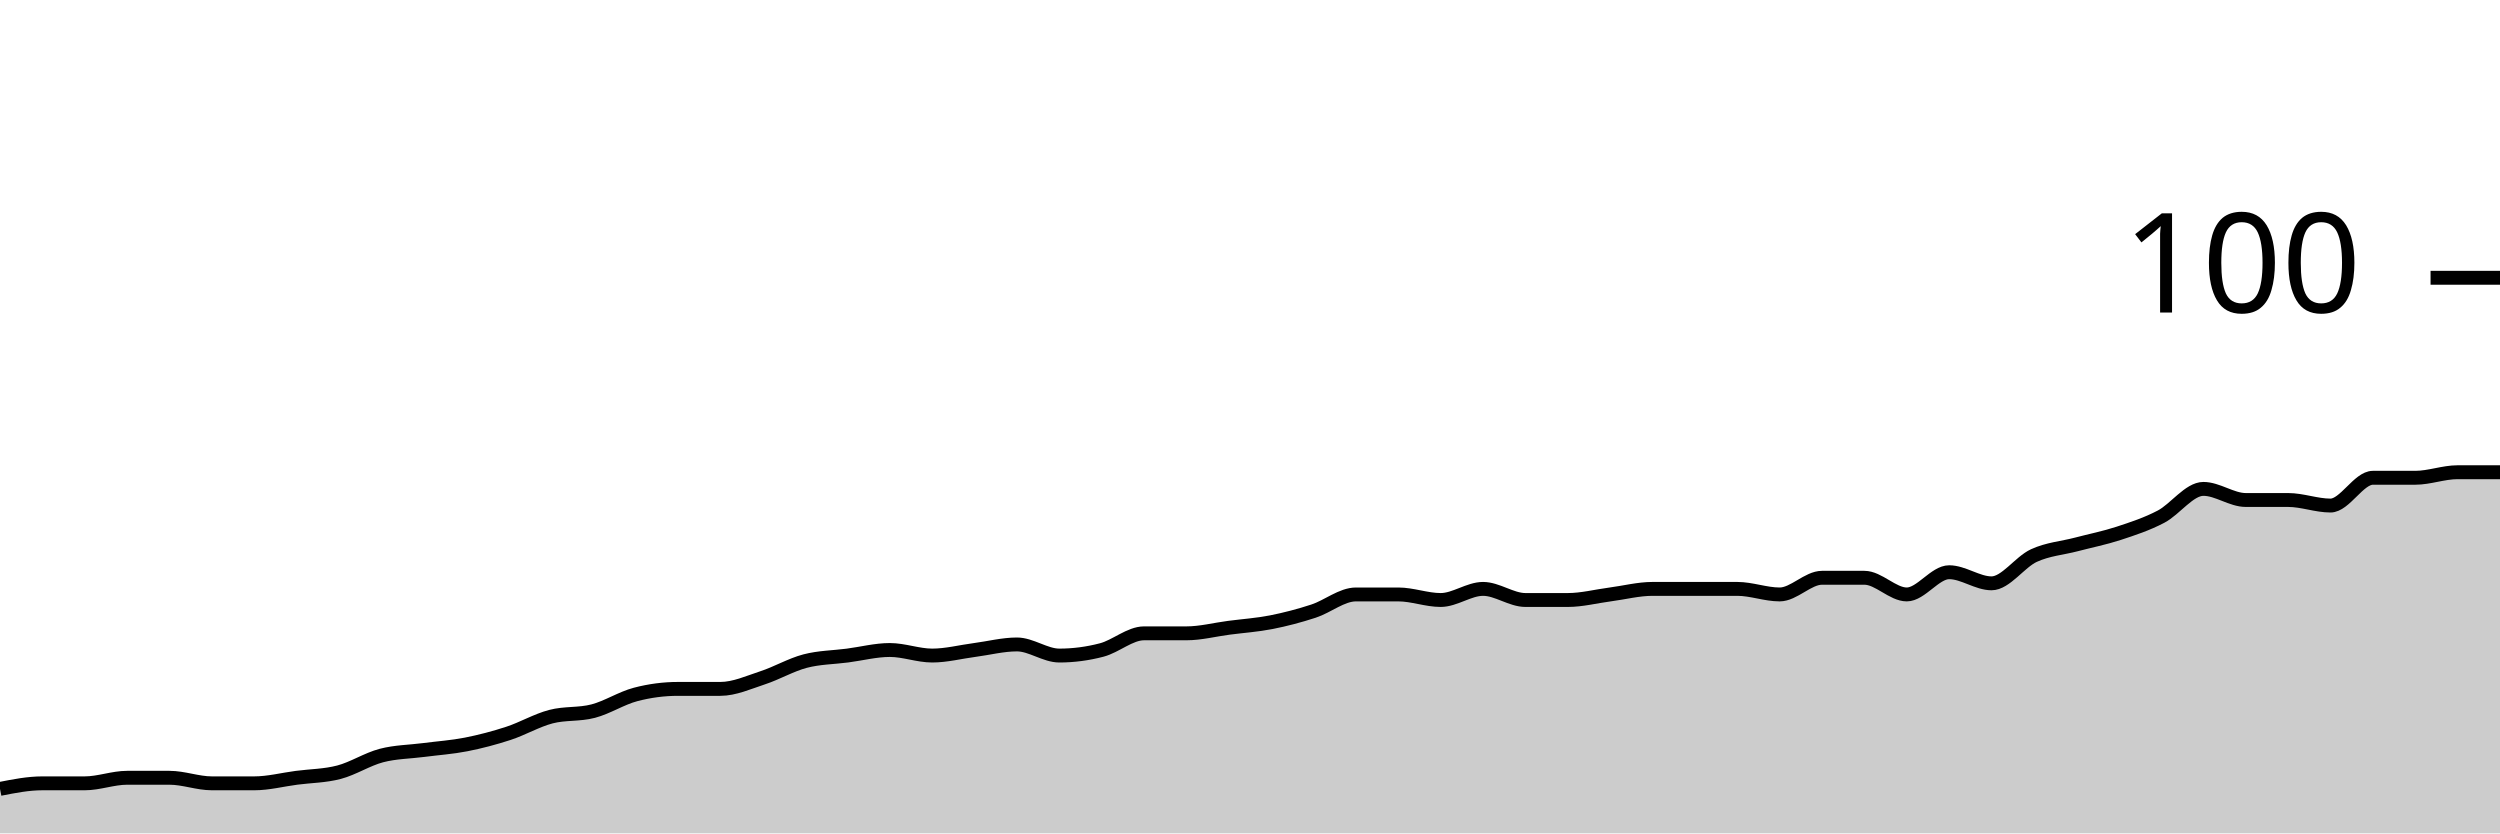
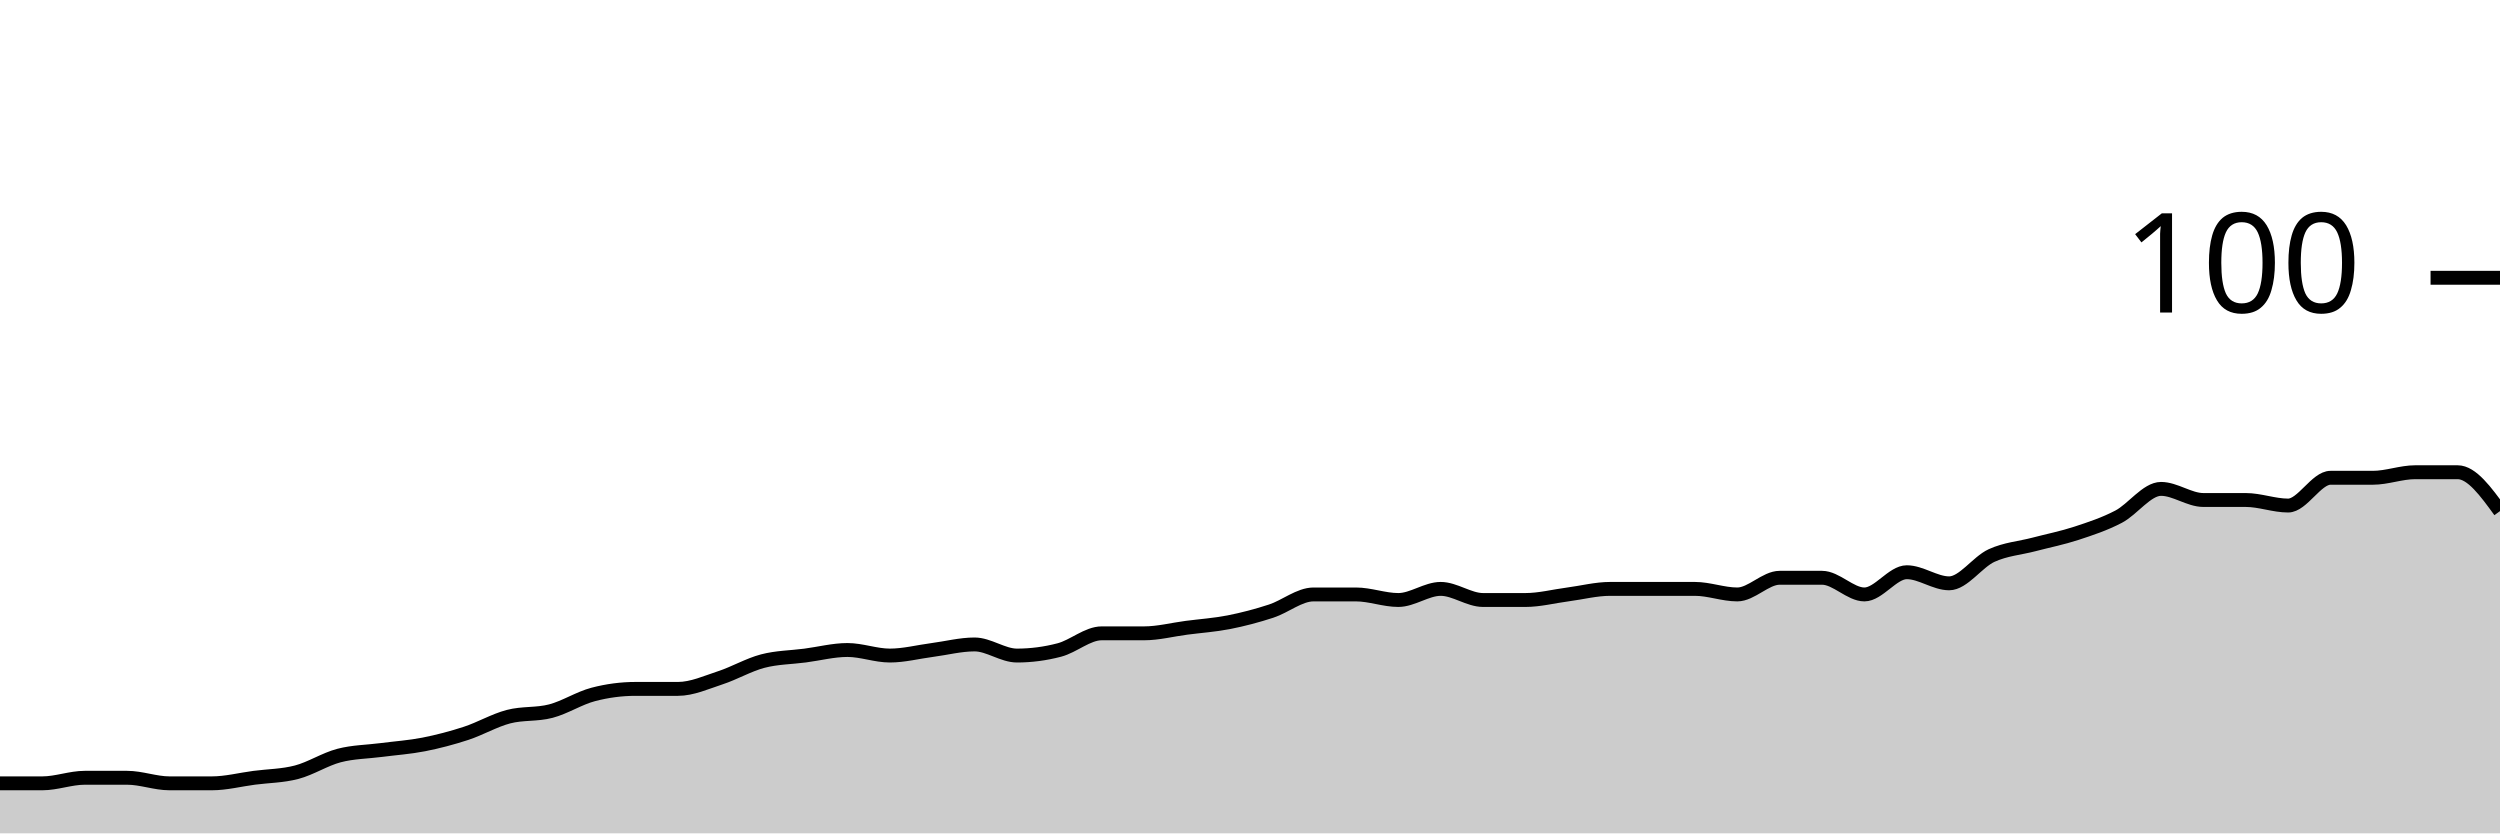
<svg xmlns="http://www.w3.org/2000/svg" viewBox="0 0 180 60">
  <g transform="translate(0,20)">
-     <path class="area" fill="rgba(0, 0, 0, 0.2)" d="M0,36.8C1.017,36.6,2.034,36.4,3.051,36.4C4.068,36.4,5.085,36.4,6.102,36.4C7.119,36.4,8.136,36,9.153,36C10.169,36,11.186,36,12.203,36C13.22,36,14.237,36.4,15.254,36.4C16.271,36.4,17.288,36.4,18.305,36.4C19.322,36.4,20.339,36.133,21.356,36C22.373,35.867,23.39,35.867,24.407,35.6C25.424,35.333,26.441,34.667,27.458,34.4C28.475,34.133,29.492,34.133,30.508,34C31.525,33.867,32.542,33.8,33.559,33.6C34.576,33.4,35.593,33.133,36.61,32.8C37.627,32.467,38.644,31.867,39.661,31.6C40.678,31.333,41.695,31.467,42.712,31.2C43.729,30.933,44.746,30.267,45.763,30C46.78,29.733,47.797,29.6,48.814,29.6C49.831,29.6,50.847,29.6,51.864,29.6C52.881,29.6,53.898,29.133,54.915,28.8C55.932,28.467,56.949,27.867,57.966,27.6C58.983,27.333,60,27.333,61.017,27.2C62.034,27.067,63.051,26.8,64.068,26.8C65.085,26.8,66.102,27.2,67.119,27.2C68.136,27.2,69.153,26.933,70.169,26.8C71.186,26.667,72.203,26.4,73.22,26.4C74.237,26.4,75.254,27.2,76.271,27.2C77.288,27.2,78.305,27.067,79.322,26.8C80.339,26.533,81.356,25.6,82.373,25.6C83.39,25.6,84.407,25.6,85.424,25.6C86.441,25.6,87.458,25.333,88.475,25.2C89.492,25.067,90.508,25,91.525,24.8C92.542,24.6,93.559,24.333,94.576,24C95.593,23.667,96.61,22.8,97.627,22.8C98.644,22.8,99.661,22.8,100.678,22.8C101.695,22.8,102.712,23.2,103.729,23.2C104.746,23.2,105.763,22.4,106.78,22.4C107.797,22.4,108.814,23.2,109.831,23.2C110.847,23.2,111.864,23.2,112.881,23.2C113.898,23.2,114.915,22.933,115.932,22.8C116.949,22.667,117.966,22.4,118.983,22.4C120,22.4,121.017,22.4,122.034,22.4C123.051,22.4,124.068,22.4,125.085,22.4C126.102,22.4,127.119,22.8,128.136,22.8C129.153,22.8,130.169,21.6,131.186,21.6C132.203,21.6,133.22,21.6,134.237,21.6C135.254,21.6,136.271,22.8,137.288,22.8C138.305,22.8,139.322,21.2,140.339,21.2C141.356,21.2,142.373,22,143.39,22C144.407,22,145.424,20.467,146.441,20C147.458,19.533,148.475,19.467,149.492,19.2C150.508,18.933,151.525,18.733,152.542,18.4C153.559,18.067,154.576,17.733,155.593,17.2C156.61,16.667,157.627,15.2,158.644,15.2C159.661,15.2,160.678,16,161.695,16C162.712,16,163.729,16,164.746,16C165.763,16,166.78,16.4,167.797,16.4C168.814,16.4,169.831,14.4,170.847,14.4C171.864,14.4,172.881,14.4,173.898,14.4C174.915,14.4,175.932,14,176.949,14C177.966,14,178.983,14,180,14L180,40C178.983,40,177.966,40,176.949,40C175.932,40,174.915,40,173.898,40C172.881,40,171.864,40,170.847,40C169.831,40,168.814,40,167.797,40C166.78,40,165.763,40,164.746,40C163.729,40,162.712,40,161.695,40C160.678,40,159.661,40,158.644,40C157.627,40,156.61,40,155.593,40C154.576,40,153.559,40,152.542,40C151.525,40,150.508,40,149.492,40C148.475,40,147.458,40,146.441,40C145.424,40,144.407,40,143.39,40C142.373,40,141.356,40,140.339,40C139.322,40,138.305,40,137.288,40C136.271,40,135.254,40,134.237,40C133.22,40,132.203,40,131.186,40C130.169,40,129.153,40,128.136,40C127.119,40,126.102,40,125.085,40C124.068,40,123.051,40,122.034,40C121.017,40,120,40,118.983,40C117.966,40,116.949,40,115.932,40C114.915,40,113.898,40,112.881,40C111.864,40,110.847,40,109.831,40C108.814,40,107.797,40,106.78,40C105.763,40,104.746,40,103.729,40C102.712,40,101.695,40,100.678,40C99.661,40,98.644,40,97.627,40C96.61,40,95.593,40,94.576,40C93.559,40,92.542,40,91.525,40C90.508,40,89.492,40,88.475,40C87.458,40,86.441,40,85.424,40C84.407,40,83.39,40,82.373,40C81.356,40,80.339,40,79.322,40C78.305,40,77.288,40,76.271,40C75.254,40,74.237,40,73.22,40C72.203,40,71.186,40,70.169,40C69.153,40,68.136,40,67.119,40C66.102,40,65.085,40,64.068,40C63.051,40,62.034,40,61.017,40C60,40,58.983,40,57.966,40C56.949,40,55.932,40,54.915,40C53.898,40,52.881,40,51.864,40C50.847,40,49.831,40,48.814,40C47.797,40,46.78,40,45.763,40C44.746,40,43.729,40,42.712,40C41.695,40,40.678,40,39.661,40C38.644,40,37.627,40,36.61,40C35.593,40,34.576,40,33.559,40C32.542,40,31.525,40,30.508,40C29.492,40,28.475,40,27.458,40C26.441,40,25.424,40,24.407,40C23.39,40,22.373,40,21.356,40C20.339,40,19.322,40,18.305,40C17.288,40,16.271,40,15.254,40C14.237,40,13.22,40,12.203,40C11.186,40,10.169,40,9.153,40C8.136,40,7.119,40,6.102,40C5.085,40,4.068,40,3.051,40C2.034,40,1.017,40,0,40Z" />
-     <path class="line" stroke="black" fill="none" d="M0,36.8C1.017,36.6,2.034,36.4,3.051,36.4C4.068,36.4,5.085,36.4,6.102,36.4C7.119,36.4,8.136,36,9.153,36C10.169,36,11.186,36,12.203,36C13.22,36,14.237,36.4,15.254,36.4C16.271,36.4,17.288,36.4,18.305,36.4C19.322,36.4,20.339,36.133,21.356,36C22.373,35.867,23.39,35.867,24.407,35.6C25.424,35.333,26.441,34.667,27.458,34.4C28.475,34.133,29.492,34.133,30.508,34C31.525,33.867,32.542,33.8,33.559,33.6C34.576,33.4,35.593,33.133,36.61,32.8C37.627,32.467,38.644,31.867,39.661,31.6C40.678,31.333,41.695,31.467,42.712,31.2C43.729,30.933,44.746,30.267,45.763,30C46.78,29.733,47.797,29.6,48.814,29.6C49.831,29.6,50.847,29.6,51.864,29.6C52.881,29.6,53.898,29.133,54.915,28.8C55.932,28.467,56.949,27.867,57.966,27.6C58.983,27.333,60,27.333,61.017,27.2C62.034,27.067,63.051,26.8,64.068,26.8C65.085,26.8,66.102,27.2,67.119,27.2C68.136,27.2,69.153,26.933,70.169,26.8C71.186,26.667,72.203,26.4,73.22,26.4C74.237,26.4,75.254,27.2,76.271,27.2C77.288,27.2,78.305,27.067,79.322,26.8C80.339,26.533,81.356,25.6,82.373,25.6C83.39,25.6,84.407,25.6,85.424,25.6C86.441,25.6,87.458,25.333,88.475,25.2C89.492,25.067,90.508,25,91.525,24.8C92.542,24.6,93.559,24.333,94.576,24C95.593,23.667,96.61,22.8,97.627,22.8C98.644,22.8,99.661,22.8,100.678,22.8C101.695,22.8,102.712,23.2,103.729,23.2C104.746,23.2,105.763,22.4,106.78,22.4C107.797,22.4,108.814,23.2,109.831,23.2C110.847,23.2,111.864,23.2,112.881,23.2C113.898,23.2,114.915,22.933,115.932,22.8C116.949,22.667,117.966,22.4,118.983,22.4C120,22.4,121.017,22.4,122.034,22.4C123.051,22.4,124.068,22.4,125.085,22.4C126.102,22.4,127.119,22.8,128.136,22.8C129.153,22.8,130.169,21.6,131.186,21.6C132.203,21.6,133.22,21.6,134.237,21.6C135.254,21.6,136.271,22.8,137.288,22.8C138.305,22.8,139.322,21.2,140.339,21.2C141.356,21.2,142.373,22,143.39,22C144.407,22,145.424,20.467,146.441,20C147.458,19.533,148.475,19.467,149.492,19.2C150.508,18.933,151.525,18.733,152.542,18.4C153.559,18.067,154.576,17.733,155.593,17.2C156.61,16.667,157.627,15.2,158.644,15.2C159.661,15.2,160.678,16,161.695,16C162.712,16,163.729,16,164.746,16C165.763,16,166.78,16.4,167.797,16.4C168.814,16.4,169.831,14.4,170.847,14.4C171.864,14.4,172.881,14.4,173.898,14.4C174.915,14.4,175.932,14,176.949,14C177.966,14,178.983,14,180,14" />
+     <path class="area" fill="rgba(0, 0, 0, 0.2)" d="M0,36.4C1.017,36.4,2.034,36.4,3.051,36.4C4.068,36.4,5.085,36,6.102,36C7.119,36,8.136,36,9.153,36C10.169,36,11.186,36.4,12.203,36.4C13.22,36.4,14.237,36.4,15.254,36.4C16.271,36.4,17.288,36.133,18.305,36C19.322,35.867,20.339,35.867,21.356,35.6C22.373,35.333,23.39,34.667,24.407,34.4C25.424,34.133,26.441,34.133,27.458,34C28.475,33.867,29.492,33.8,30.508,33.6C31.525,33.4,32.542,33.133,33.559,32.8C34.576,32.467,35.593,31.867,36.61,31.6C37.627,31.333,38.644,31.467,39.661,31.2C40.678,30.933,41.695,30.267,42.712,30C43.729,29.733,44.746,29.6,45.763,29.6C46.78,29.6,47.797,29.6,48.814,29.6C49.831,29.6,50.847,29.133,51.864,28.8C52.881,28.467,53.898,27.867,54.915,27.6C55.932,27.333,56.949,27.333,57.966,27.2C58.983,27.067,60,26.8,61.017,26.8C62.034,26.8,63.051,27.2,64.068,27.2C65.085,27.2,66.102,26.933,67.119,26.8C68.136,26.667,69.153,26.4,70.169,26.4C71.186,26.4,72.203,27.2,73.22,27.2C74.237,27.2,75.254,27.067,76.271,26.8C77.288,26.533,78.305,25.6,79.322,25.6C80.339,25.6,81.356,25.6,82.373,25.6C83.39,25.6,84.407,25.333,85.424,25.2C86.441,25.067,87.458,25,88.475,24.8C89.492,24.6,90.508,24.333,91.525,24C92.542,23.667,93.559,22.8,94.576,22.8C95.593,22.8,96.61,22.8,97.627,22.8C98.644,22.8,99.661,23.2,100.678,23.2C101.695,23.2,102.712,22.4,103.729,22.4C104.746,22.4,105.763,23.2,106.78,23.2C107.797,23.2,108.814,23.2,109.831,23.2C110.847,23.2,111.864,22.933,112.881,22.8C113.898,22.667,114.915,22.4,115.932,22.4C116.949,22.4,117.966,22.4,118.983,22.4C120,22.4,121.017,22.4,122.034,22.4C123.051,22.4,124.068,22.8,125.085,22.8C126.102,22.8,127.119,21.6,128.136,21.6C129.153,21.6,130.169,21.6,131.186,21.6C132.203,21.6,133.22,22.8,134.237,22.8C135.254,22.8,136.271,21.2,137.288,21.2C138.305,21.2,139.322,22,140.339,22C141.356,22,142.373,20.467,143.39,20C144.407,19.533,145.424,19.467,146.441,19.2C147.458,18.933,148.475,18.733,149.492,18.4C150.508,18.067,151.525,17.733,152.542,17.2C153.559,16.667,154.576,15.2,155.593,15.2C156.61,15.2,157.627,16,158.644,16C159.661,16,160.678,16,161.695,16C162.712,16,163.729,16.4,164.746,16.4C165.763,16.4,166.78,14.4,167.797,14.4C168.814,14.4,169.831,14.4,170.847,14.4C171.864,14.4,172.881,14,173.898,14C174.915,14,175.932,14,176.949,14C177.966,14,178.983,15.4,180,16.8L180,40C178.983,40,177.966,40,176.949,40C175.932,40,174.915,40,173.898,40C172.881,40,171.864,40,170.847,40C169.831,40,168.814,40,167.797,40C166.78,40,165.763,40,164.746,40C163.729,40,162.712,40,161.695,40C160.678,40,159.661,40,158.644,40C157.627,40,156.61,40,155.593,40C154.576,40,153.559,40,152.542,40C151.525,40,150.508,40,149.492,40C148.475,40,147.458,40,146.441,40C145.424,40,144.407,40,143.39,40C142.373,40,141.356,40,140.339,40C139.322,40,138.305,40,137.288,40C136.271,40,135.254,40,134.237,40C133.22,40,132.203,40,131.186,40C130.169,40,129.153,40,128.136,40C127.119,40,126.102,40,125.085,40C124.068,40,123.051,40,122.034,40C121.017,40,120,40,118.983,40C117.966,40,116.949,40,115.932,40C114.915,40,113.898,40,112.881,40C111.864,40,110.847,40,109.831,40C108.814,40,107.797,40,106.78,40C105.763,40,104.746,40,103.729,40C102.712,40,101.695,40,100.678,40C99.661,40,98.644,40,97.627,40C96.61,40,95.593,40,94.576,40C93.559,40,92.542,40,91.525,40C90.508,40,89.492,40,88.475,40C87.458,40,86.441,40,85.424,40C84.407,40,83.39,40,82.373,40C81.356,40,80.339,40,79.322,40C78.305,40,77.288,40,76.271,40C75.254,40,74.237,40,73.22,40C72.203,40,71.186,40,70.169,40C69.153,40,68.136,40,67.119,40C66.102,40,65.085,40,64.068,40C63.051,40,62.034,40,61.017,40C60,40,58.983,40,57.966,40C56.949,40,55.932,40,54.915,40C53.898,40,52.881,40,51.864,40C50.847,40,49.831,40,48.814,40C47.797,40,46.78,40,45.763,40C44.746,40,43.729,40,42.712,40C41.695,40,40.678,40,39.661,40C38.644,40,37.627,40,36.61,40C35.593,40,34.576,40,33.559,40C32.542,40,31.525,40,30.508,40C29.492,40,28.475,40,27.458,40C26.441,40,25.424,40,24.407,40C23.39,40,22.373,40,21.356,40C20.339,40,19.322,40,18.305,40C17.288,40,16.271,40,15.254,40C14.237,40,13.22,40,12.203,40C11.186,40,10.169,40,9.153,40C8.136,40,7.119,40,6.102,40C5.085,40,4.068,40,3.051,40C2.034,40,1.017,40,0,40Z" />
+     <path class="line" stroke="black" fill="none" d="M0,36.4C1.017,36.4,2.034,36.4,3.051,36.4C4.068,36.4,5.085,36,6.102,36C7.119,36,8.136,36,9.153,36C10.169,36,11.186,36.4,12.203,36.4C13.22,36.4,14.237,36.4,15.254,36.4C16.271,36.4,17.288,36.133,18.305,36C19.322,35.867,20.339,35.867,21.356,35.6C22.373,35.333,23.39,34.667,24.407,34.4C25.424,34.133,26.441,34.133,27.458,34C28.475,33.867,29.492,33.8,30.508,33.6C31.525,33.4,32.542,33.133,33.559,32.8C34.576,32.467,35.593,31.867,36.61,31.6C37.627,31.333,38.644,31.467,39.661,31.2C40.678,30.933,41.695,30.267,42.712,30C43.729,29.733,44.746,29.6,45.763,29.6C46.78,29.6,47.797,29.6,48.814,29.6C49.831,29.6,50.847,29.133,51.864,28.8C52.881,28.467,53.898,27.867,54.915,27.6C55.932,27.333,56.949,27.333,57.966,27.2C58.983,27.067,60,26.8,61.017,26.8C62.034,26.8,63.051,27.2,64.068,27.2C65.085,27.2,66.102,26.933,67.119,26.8C68.136,26.667,69.153,26.4,70.169,26.4C71.186,26.4,72.203,27.2,73.22,27.2C74.237,27.2,75.254,27.067,76.271,26.8C77.288,26.533,78.305,25.6,79.322,25.6C80.339,25.6,81.356,25.6,82.373,25.6C83.39,25.6,84.407,25.333,85.424,25.2C86.441,25.067,87.458,25,88.475,24.8C89.492,24.6,90.508,24.333,91.525,24C92.542,23.667,93.559,22.8,94.576,22.8C95.593,22.8,96.61,22.8,97.627,22.8C98.644,22.8,99.661,23.2,100.678,23.2C101.695,23.2,102.712,22.4,103.729,22.4C104.746,22.4,105.763,23.2,106.78,23.2C107.797,23.2,108.814,23.2,109.831,23.2C110.847,23.2,111.864,22.933,112.881,22.8C113.898,22.667,114.915,22.4,115.932,22.4C116.949,22.4,117.966,22.4,118.983,22.4C120,22.4,121.017,22.4,122.034,22.4C123.051,22.4,124.068,22.8,125.085,22.8C126.102,22.8,127.119,21.6,128.136,21.6C129.153,21.6,130.169,21.6,131.186,21.6C132.203,21.6,133.22,22.8,134.237,22.8C135.254,22.8,136.271,21.2,137.288,21.2C138.305,21.2,139.322,22,140.339,22C141.356,22,142.373,20.467,143.39,20C144.407,19.533,145.424,19.467,146.441,19.2C147.458,18.933,148.475,18.733,149.492,18.4C150.508,18.067,151.525,17.733,152.542,17.2C153.559,16.667,154.576,15.2,155.593,15.2C156.61,15.2,157.627,16,158.644,16C159.661,16,160.678,16,161.695,16C162.712,16,163.729,16.4,164.746,16.4C165.763,16.4,166.78,14.4,167.797,14.4C168.814,14.4,169.831,14.4,170.847,14.4C171.864,14.4,172.881,14,173.898,14C174.915,14,175.932,14,176.949,14C177.966,14,178.983,15.4,180,16.8" />
    <path class="axis-ceiling" stroke-width="1" stroke="black" fill="none" d="M175,0L180,0" />
    <text class="axis-ceiling-label" font-family="sans-serif" text-anchor="end" font-size="10px" x="170" y="2.5">100</text>
  </g>
</svg>
